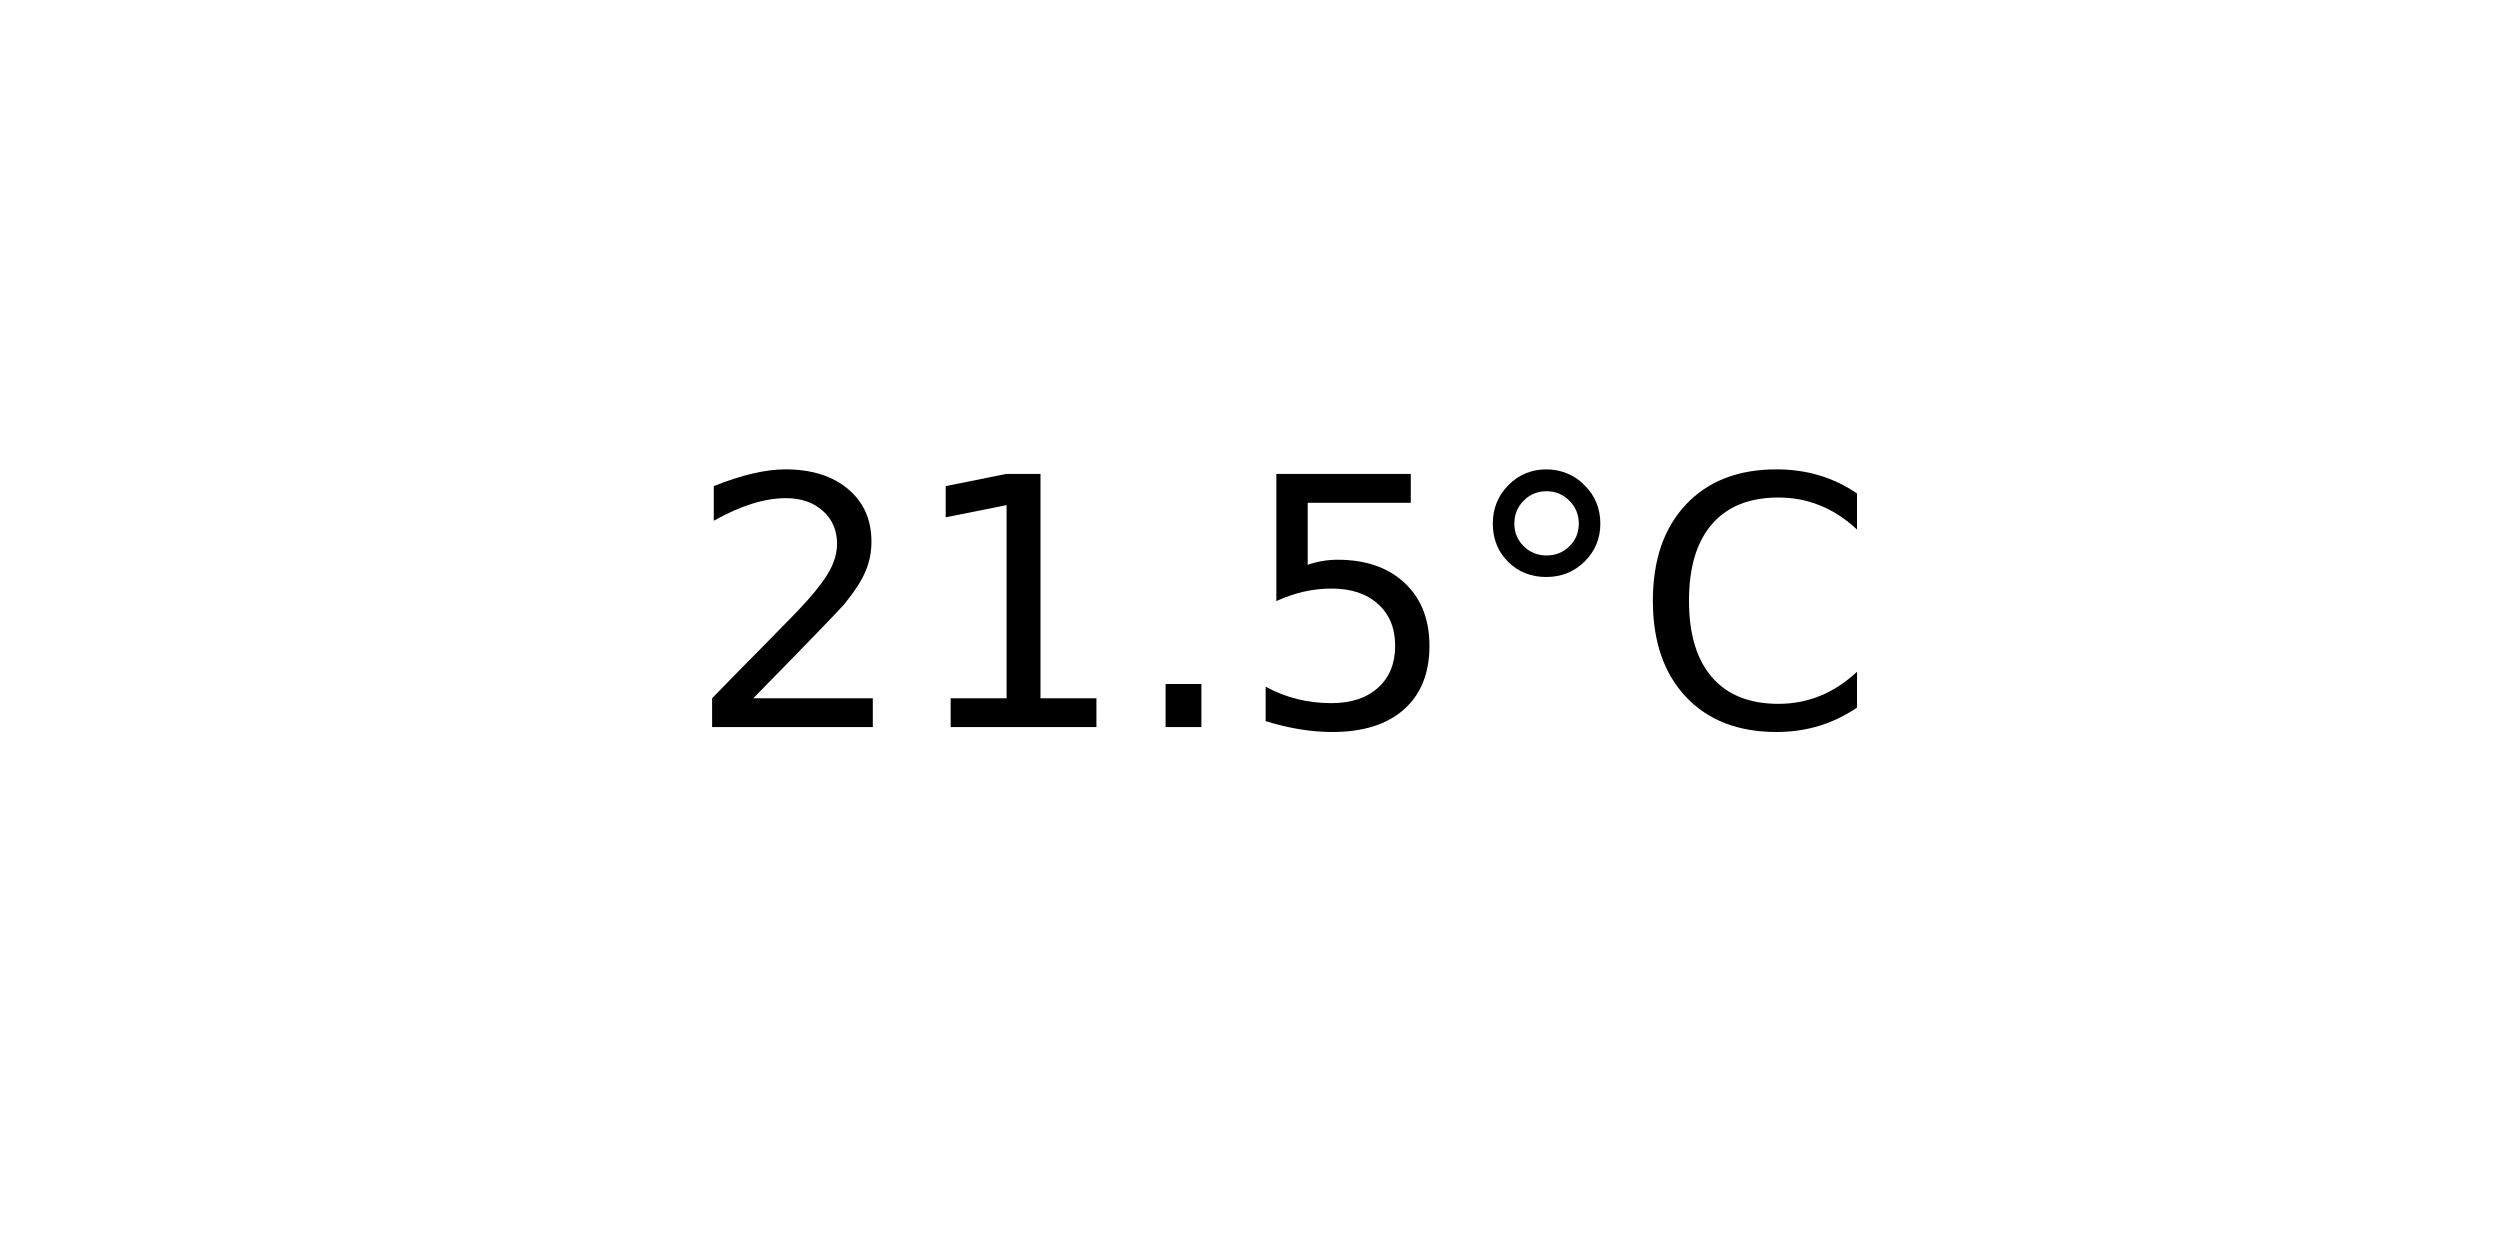
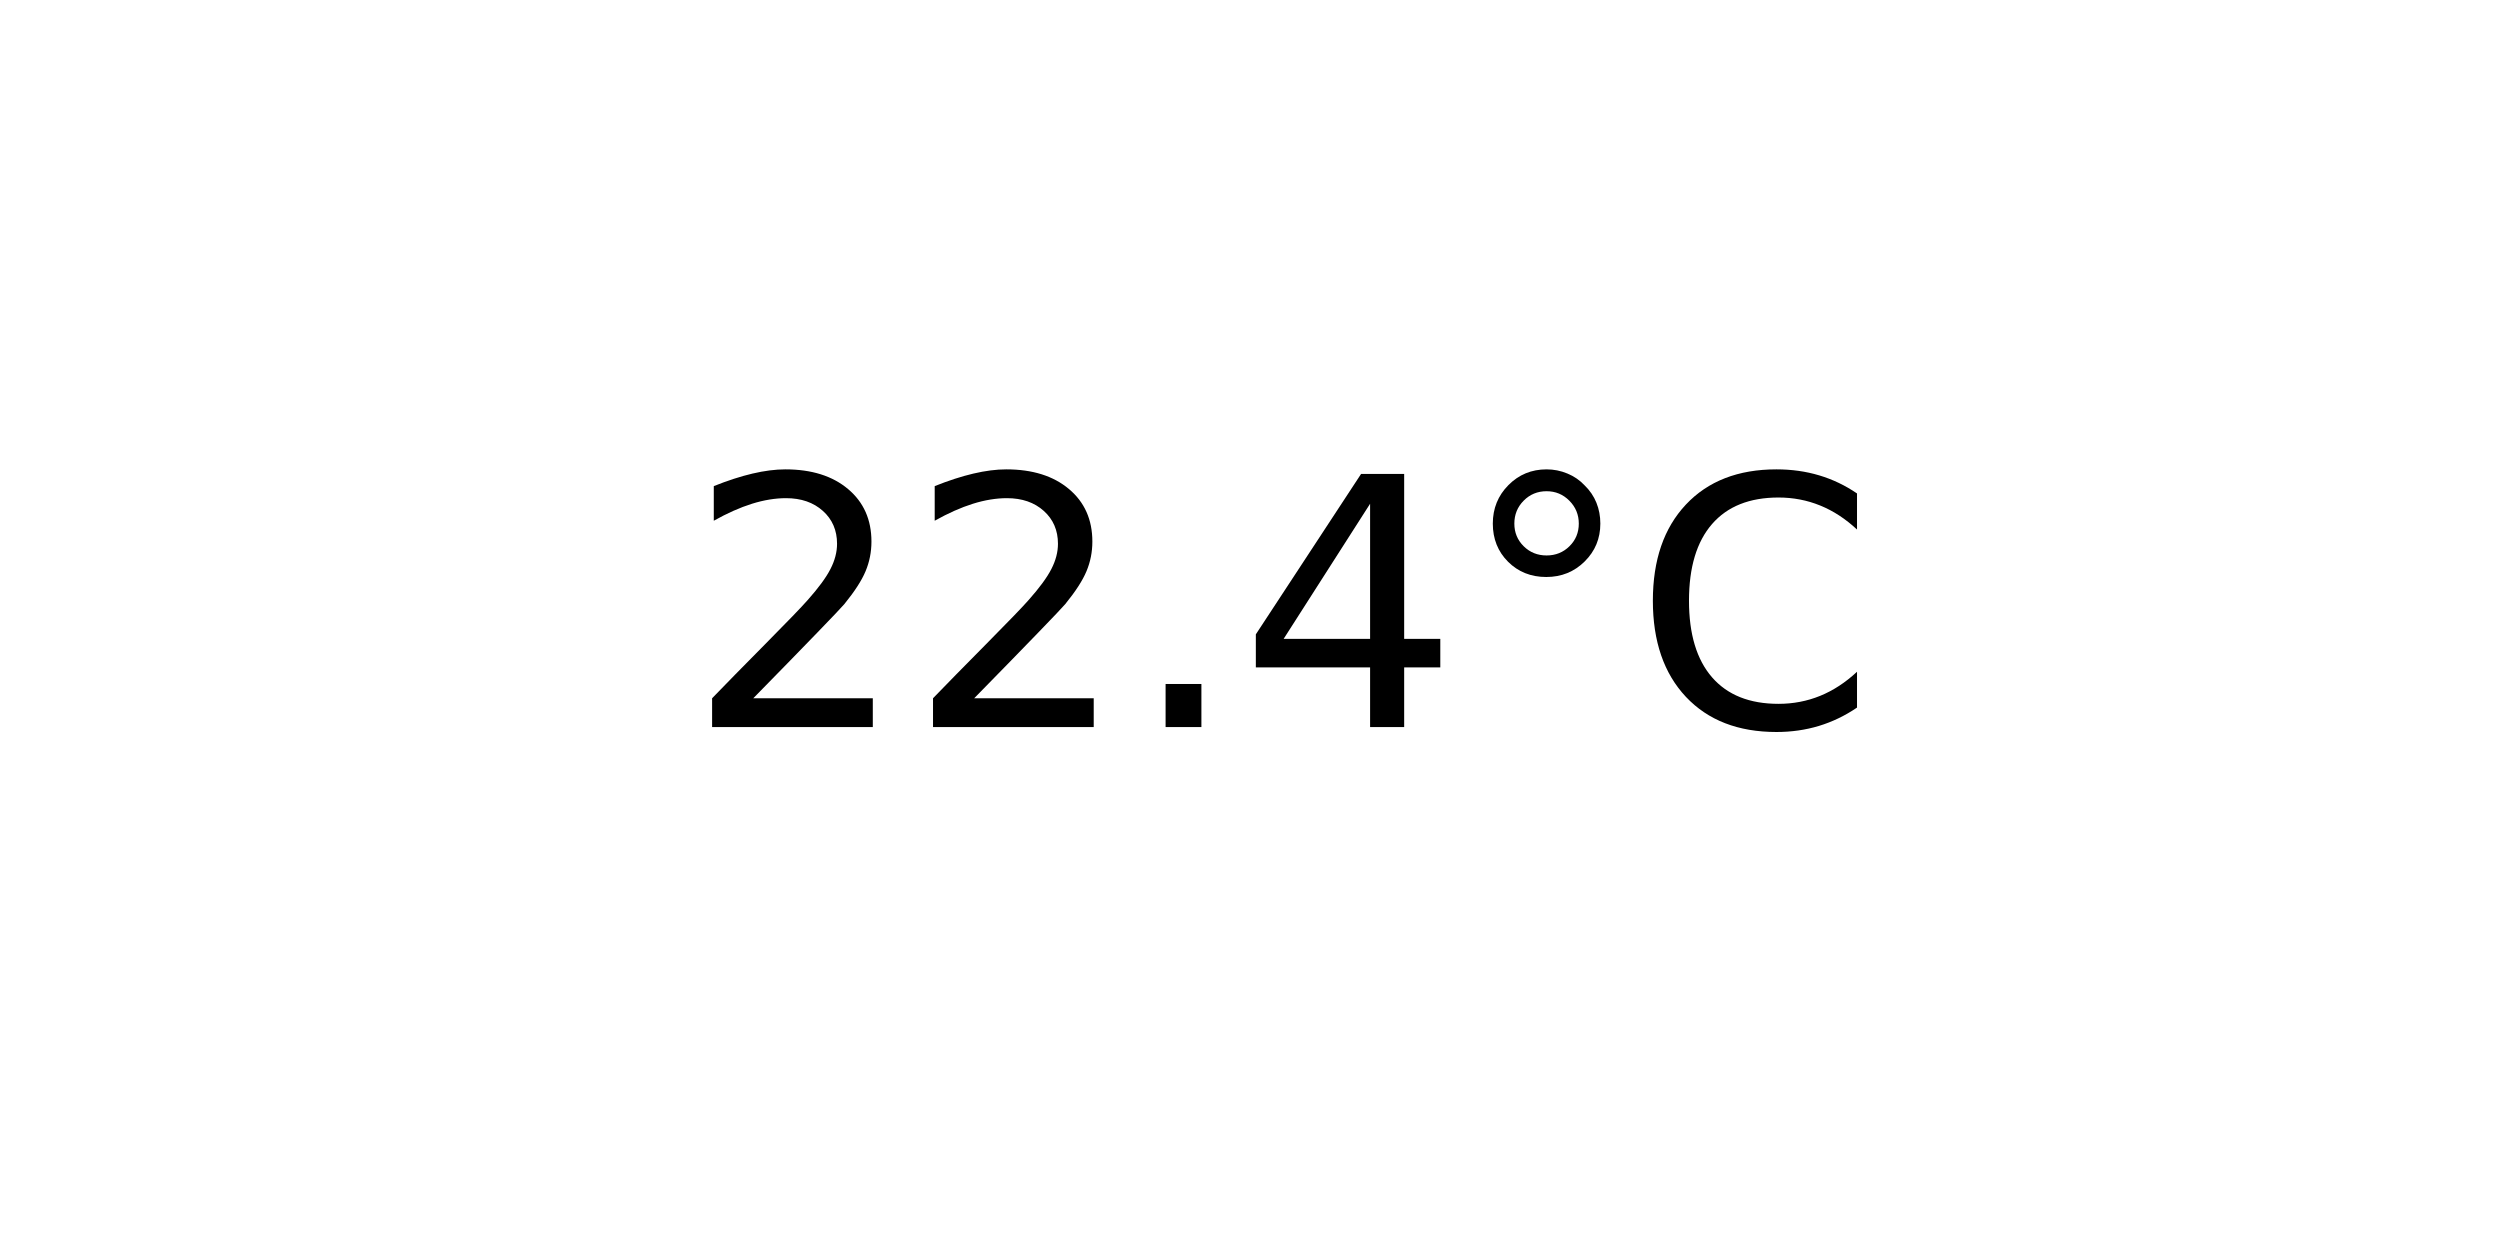
<svg xmlns="http://www.w3.org/2000/svg" xmlns:xlink="http://www.w3.org/1999/xlink" width="72pt" height="36pt" viewBox="0 0 72 36" version="1.1">
  <defs>
    <style type="text/css">*{stroke-linejoin: round; stroke-linecap: butt}</style>
  </defs>
  <g id="figure_1">
    <g id="axes_1">
      <g id="text_1">
        <g transform="translate(19.77578 20.93937) scale(0.1 -0.1)">
          <defs>
            <path id="DejaVuSans-32" d="M 1228 531  L 3431 531  L 3431 0  L 469 0  L 469 531  Q 828 903 1448 1529  Q 2069 2156 2228 2338  Q 2531 2678 2651 2914  Q 2772 3150 2772 3378  Q 2772 3750 2511 3984  Q 2250 4219 1831 4219  Q 1534 4219 1204 4116  Q 875 4013 500 3803  L 500 4441  Q 881 4594 1212 4672  Q 1544 4750 1819 4750  Q 2544 4750 2975 4387  Q 3406 4025 3406 3419  Q 3406 3131 3298 2873  Q 3191 2616 2906 2266  Q 2828 2175 2409 1742  Q 1991 1309 1228 531  z " transform="scale(0.015625)" />
-             <path id="DejaVuSans-31" d="M 794 531  L 1825 531  L 1825 4091  L 703 3866  L 703 4441  L 1819 4666  L 2450 4666  L 2450 531  L 3481 531  L 3481 0  L 794 0  L 794 531  z " transform="scale(0.015625)" />
            <path id="DejaVuSans-2e" d="M 684 794  L 1344 794  L 1344 0  L 684 0  L 684 794  z " transform="scale(0.015625)" />
-             <path id="DejaVuSans-35" d="M 691 4666  L 3169 4666  L 3169 4134  L 1269 4134  L 1269 2991  Q 1406 3038 1543 3061  Q 1681 3084 1819 3084  Q 2600 3084 3056 2656  Q 3513 2228 3513 1497  Q 3513 744 3044 326  Q 2575 -91 1722 -91  Q 1428 -91 1123 -41  Q 819 9 494 109  L 494 744  Q 775 591 1075 516  Q 1375 441 1709 441  Q 2250 441 2565 725  Q 2881 1009 2881 1497  Q 2881 1984 2565 2268  Q 2250 2553 1709 2553  Q 1456 2553 1204 2497  Q 953 2441 691 2322  L 691 4666  z " transform="scale(0.015625)" />
+             <path id="DejaVuSans-34" d="M 2419 4116  L 825 1625  L 2419 1625  L 2419 4116  z M 2253 4666  L 3047 4666  L 3047 1625  L 3713 1625  L 3713 1100  L 3047 1100  L 3047 0  L 2419 0  L 2419 1100  L 313 1100  L 313 1709  L 2253 4666  z " transform="scale(0.015625)" />
            <path id="DejaVuSans-b0" d="M 1600 4347  Q 1350 4347 1178 4173  Q 1006 4000 1006 3750  Q 1006 3503 1178 3333  Q 1350 3163 1600 3163  Q 1850 3163 2022 3333  Q 2194 3503 2194 3750  Q 2194 3997 2020 4172  Q 1847 4347 1600 4347  z M 1600 4750  Q 1800 4750 1984 4673  Q 2169 4597 2303 4453  Q 2447 4313 2519 4134  Q 2591 3956 2591 3750  Q 2591 3338 2302 3052  Q 2013 2766 1594 2766  Q 1172 2766 890 3047  Q 609 3328 609 3750  Q 609 4169 896 4459  Q 1184 4750 1600 4750  z " transform="scale(0.015625)" />
            <path id="DejaVuSans-43" d="M 4122 4306  L 4122 3641  Q 3803 3938 3442 4084  Q 3081 4231 2675 4231  Q 1875 4231 1450 3742  Q 1025 3253 1025 2328  Q 1025 1406 1450 917  Q 1875 428 2675 428  Q 3081 428 3442 575  Q 3803 722 4122 1019  L 4122 359  Q 3791 134 3420 21  Q 3050 -91 2638 -91  Q 1578 -91 968 557  Q 359 1206 359 2328  Q 359 3453 968 4101  Q 1578 4750 2638 4750  Q 3056 4750 3426 4639  Q 3797 4528 4122 4306  z " transform="scale(0.015625)" />
          </defs>
          <use xlink:href="#DejaVuSans-32" />
-           <use xlink:href="#DejaVuSans-31" x="63.623" />
+           <use xlink:href="#DejaVuSans-32" x="63.623" />
          <use xlink:href="#DejaVuSans-2e" x="127.246" />
-           <use xlink:href="#DejaVuSans-35" x="159.033" />
+           <use xlink:href="#DejaVuSans-34" x="159.033" />
          <use xlink:href="#DejaVuSans-b0" x="222.656" />
          <use xlink:href="#DejaVuSans-43" x="272.656" />
        </g>
      </g>
    </g>
  </g>
</svg>
